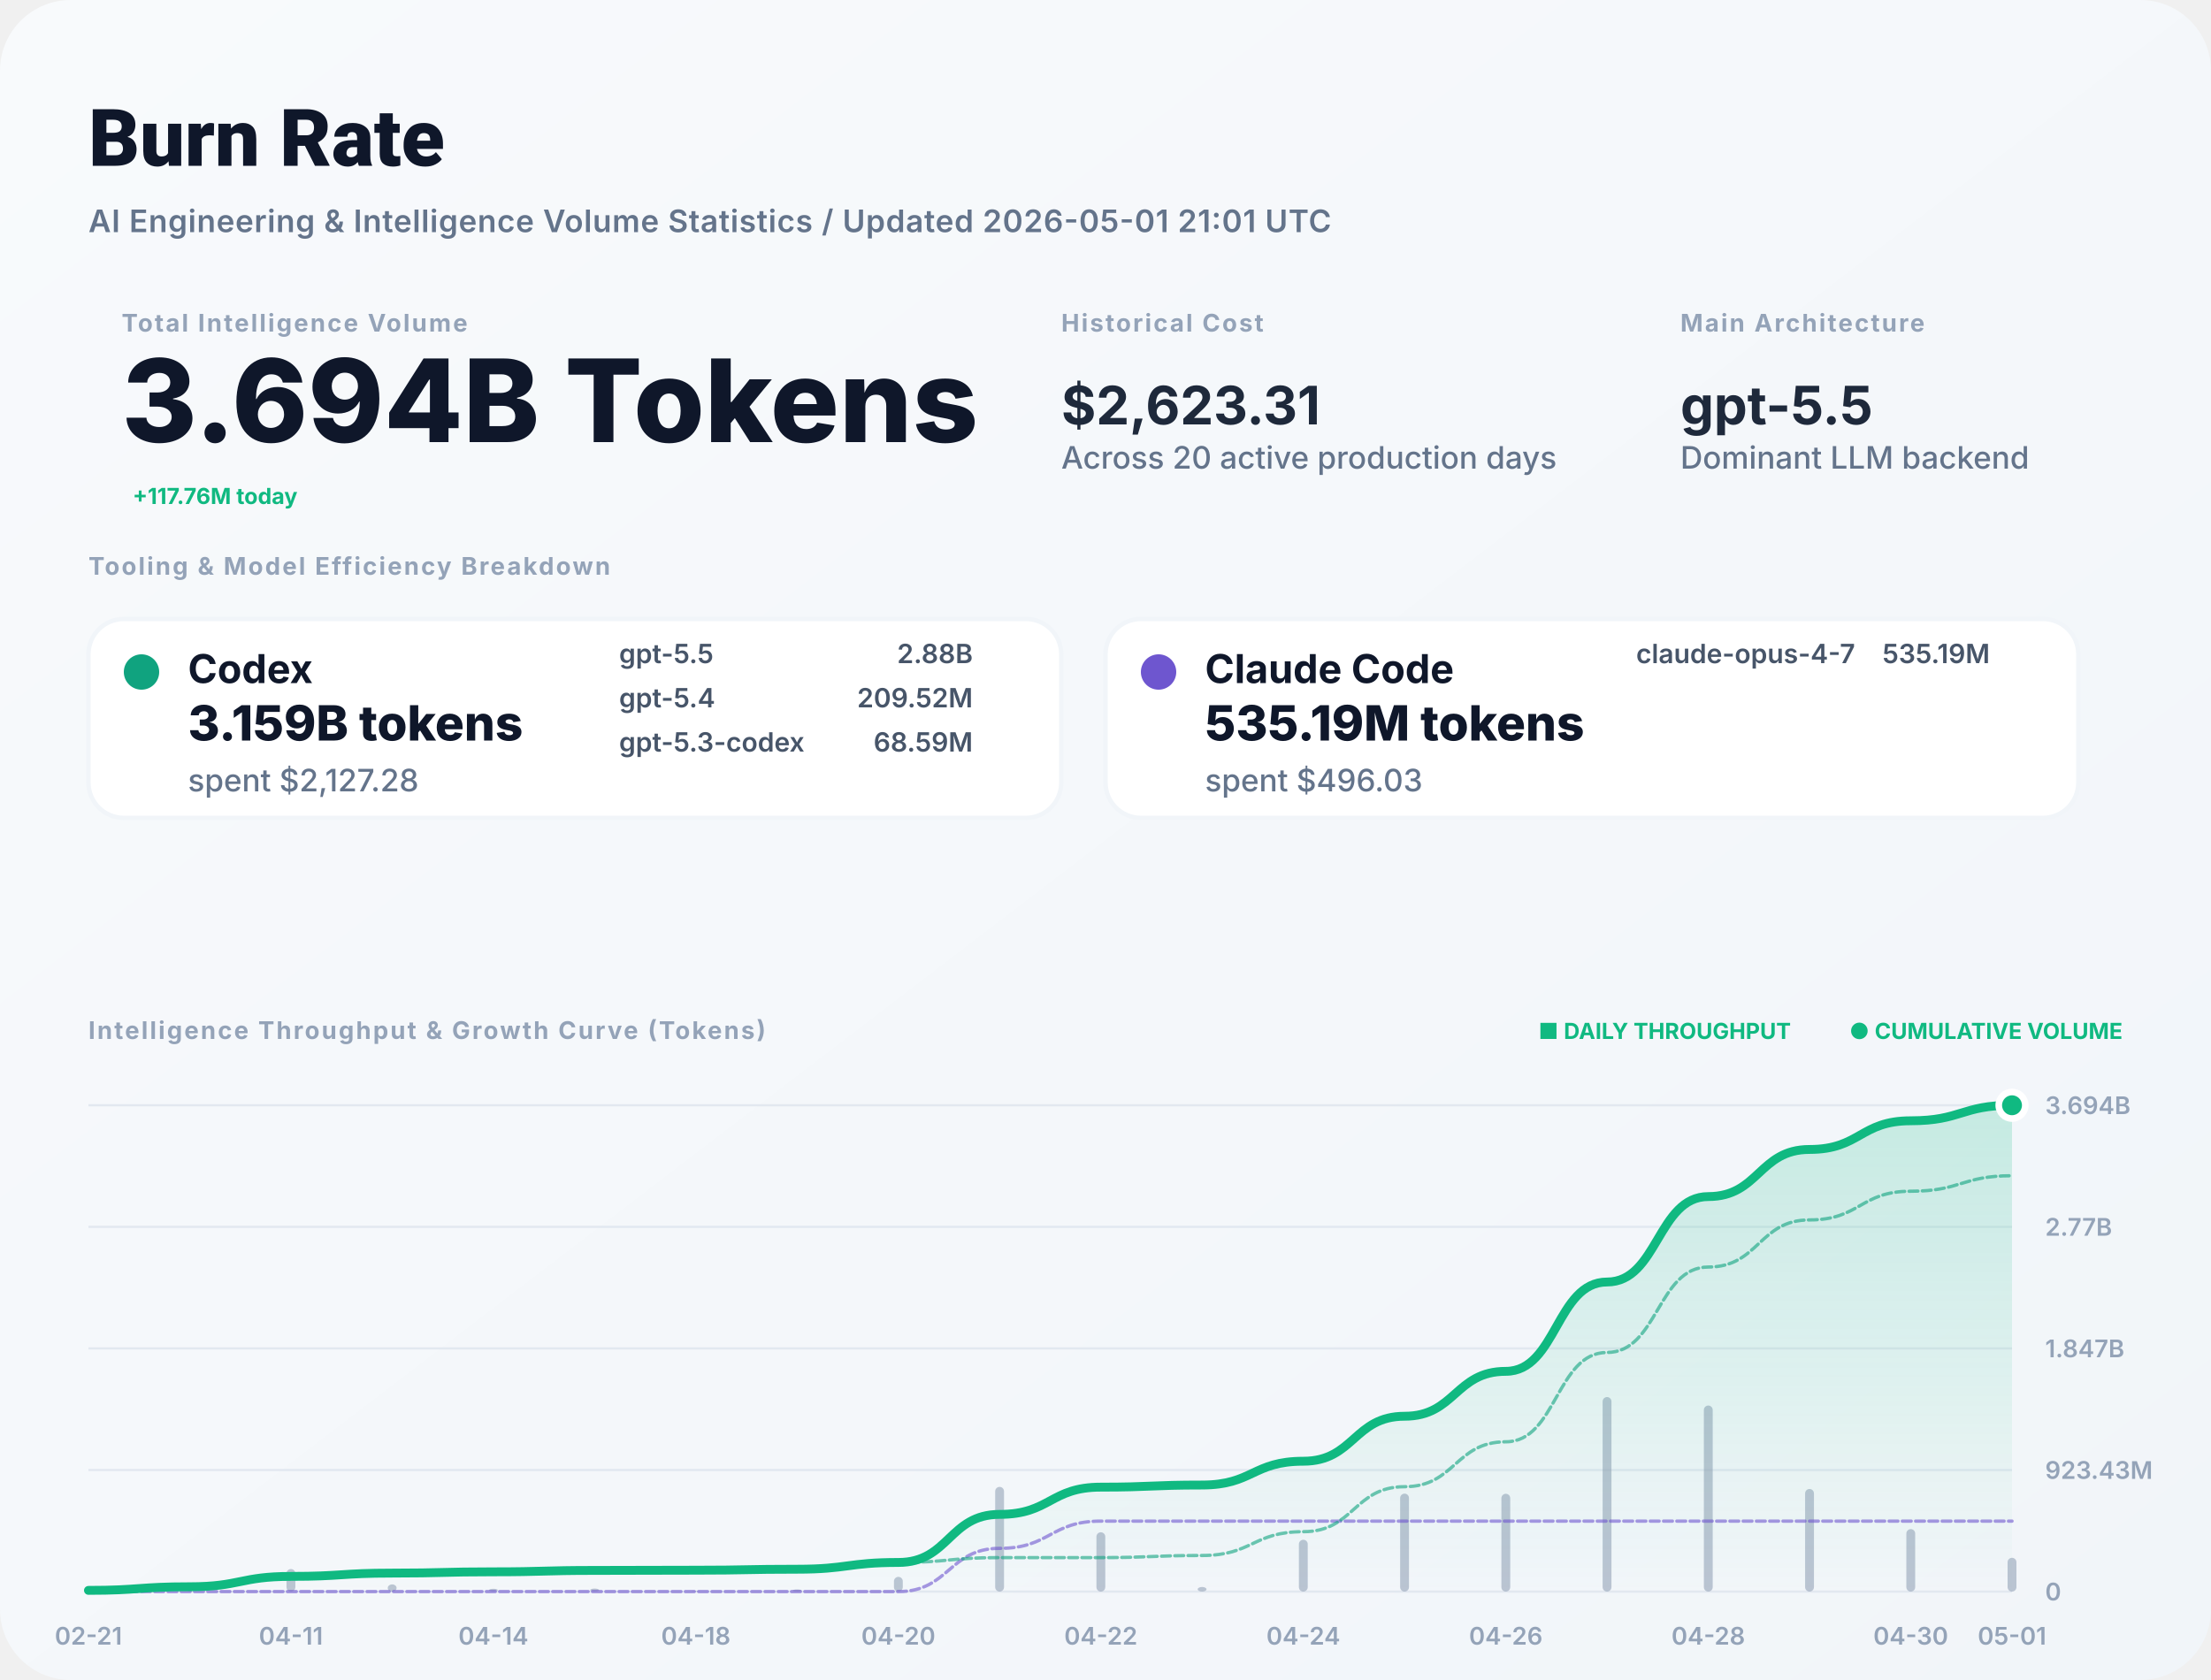
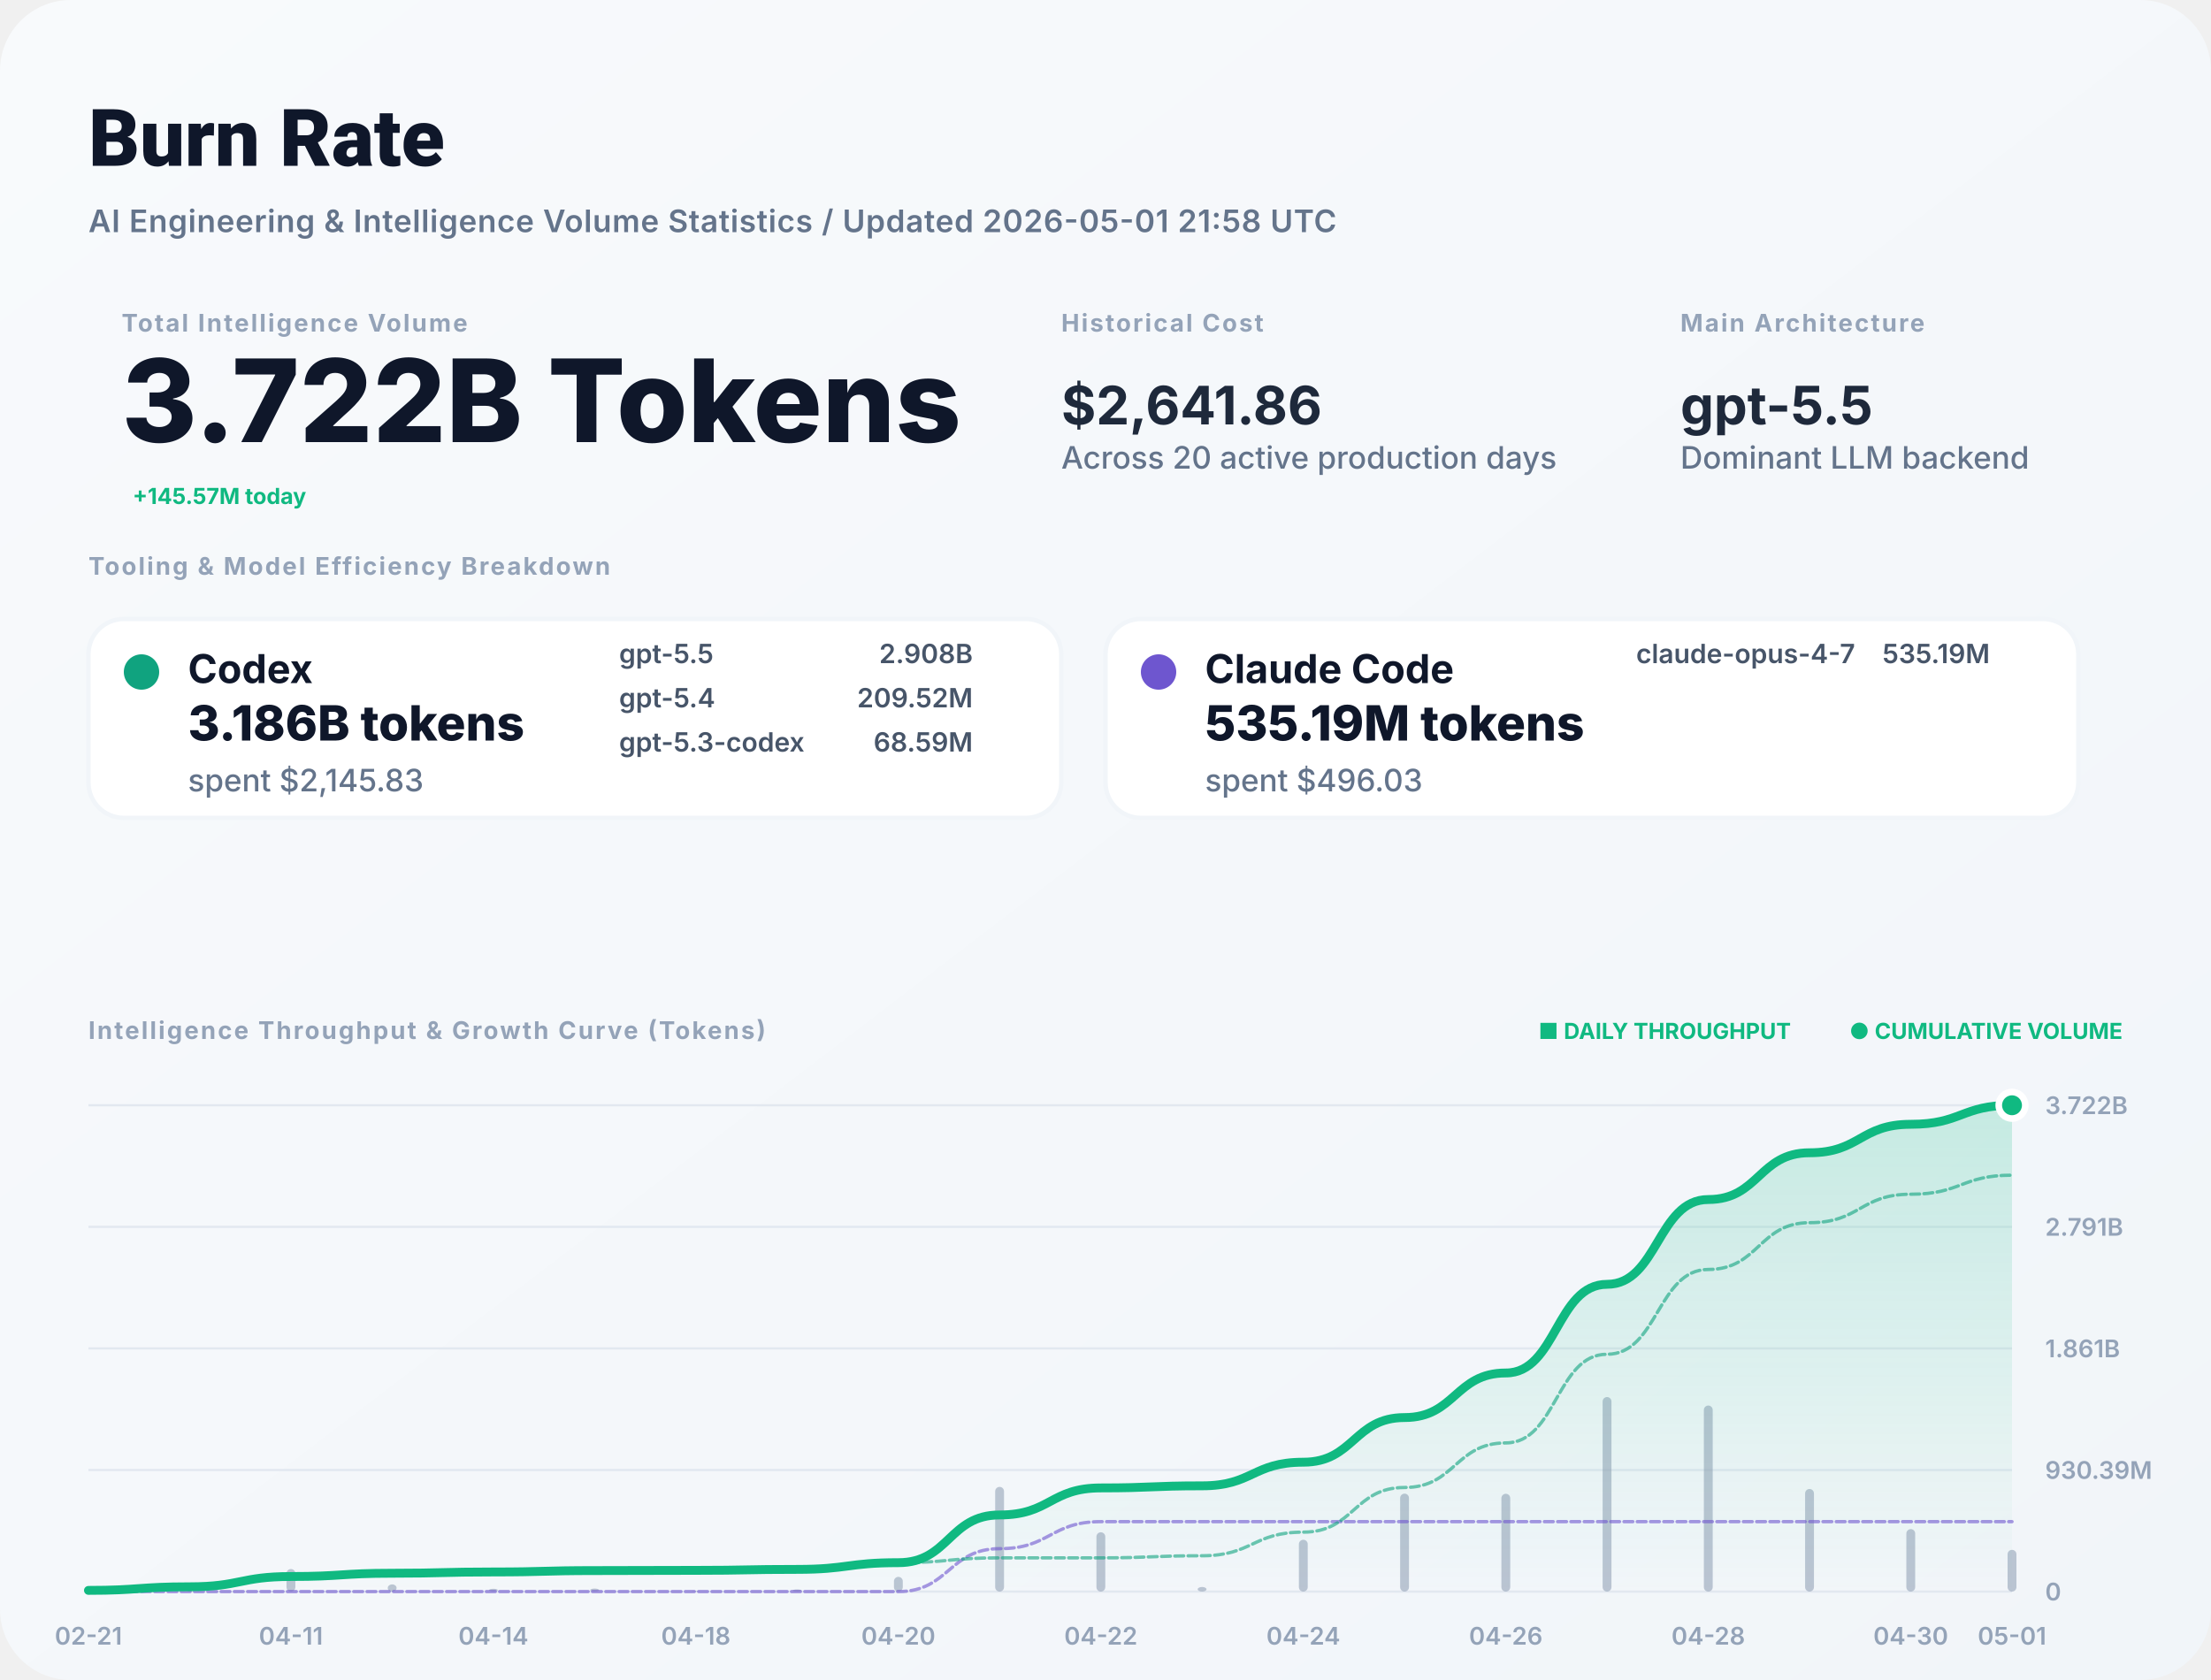
<svg xmlns="http://www.w3.org/2000/svg" width="1000" height="760" viewBox="0 0 1000 760" fill="none">
  <defs>
    <linearGradient id="bg" x1="0" x2="1" y1="0" y2="1">
      <stop stop-color="#F8FAFC" />
      <stop offset="1" stop-color="#F1F5F9" />
    </linearGradient>
    <filter id="shadow" x="-5%" y="-5%" width="110%" height="110%">
      <feDropShadow dx="0" dy="4" stdDeviation="12" flood-color="#000" flood-opacity="0.05" />
    </filter>
    <linearGradient id="lineGrad" x1="0" y1="0" x2="0" y2="1">
      <stop stop-color="#10B981" stop-opacity="0.2" />
      <stop offset="1" stop-color="#10B981" stop-opacity="0" />
    </linearGradient>
  </defs>
  <style>
    .title { font: 800 36px -apple-system, BlinkMacSystemFont, "Segoe UI", Roboto, sans-serif; fill: #0F172A; }
    .subtitle { font: 600 14px -apple-system, sans-serif; fill: #64748B; letter-spacing: 0.02em; }
    .label { font: 700 11px -apple-system, sans-serif; letter-spacing: 0.08em; text-transform: uppercase; fill: #94A3B8; }
    .total-val { font: 800 52px -apple-system, sans-serif; fill: #0F172A; }
    .stat-val { font: 700 24px -apple-system, sans-serif; fill: #1E293B; }
    .tool-name { font: 700 18px -apple-system, sans-serif; fill: #0F172A; }
    .tool-metric { font: 800 22px -apple-system, sans-serif; fill: #0F172A; }
    .tool-muted { font: 500 14px -apple-system, sans-serif; fill: #64748B; }
    .model-item { font: 600 12px -apple-system, sans-serif; fill: #475569; }
    .chart-label { font: 600 11px -apple-system, sans-serif; fill: #94A3B8; }
    .badge { font: 700 10px -apple-system, sans-serif; fill: #10B981; }
  </style>
  <rect width="1000" height="760" rx="32" fill="url(#bg)" />
  <text x="40" y="75" class="title">Burn Rate</text>
-   <text x="40" y="105" class="subtitle">AI Engineering &amp; Intelligence Volume Statistics / Updated 2026-05-01 21:01 UTC</text>
+   <text x="40" y="105" class="subtitle">AI Engineering &amp; Intelligence Volume Statistics / Updated 2026-05-01 21:58 UTC</text>
  <g transform="translate(40, 150)">
    <g transform="translate(15, 0)">
      <text y="0" class="label">Total Intelligence Volume</text>
-       <text y="50" class="total-val">3.694B Tokens</text>
-       <text x="5" y="78" class="badge" font-size="16">+117.76M today</text>
+       <text y="50" class="total-val">3.722B Tokens</text>
+       <text x="5" y="78" class="badge" font-size="16">+145.57M today</text>
    </g>
    <g transform="translate(440, 0)">
      <text y="0" class="label">Historical Cost</text>
-       <text y="42" class="stat-val">$2,623.31</text>
+       <text y="42" class="stat-val">$2,641.86</text>
      <text y="62" class="tool-muted">Across 20 active production days</text>
    </g>
    <g transform="translate(720, 0)">
      <text y="0" class="label">Main Architecture</text>
      <text y="42" class="stat-val" fill="#10B981">gpt-5.5</text>
      <text y="62" class="tool-muted">Dominant LLM backend</text>
    </g>
  </g>
  <g transform="translate(40, 260)">
    <text y="0" class="label">Tooling &amp; Model Efficiency Breakdown</text>
  </g>
  <g transform="translate(40, 280)">
    <rect width="440" height="90" rx="16" fill="white" stroke="#F1F5F9" stroke-width="2" />
    <circle cx="24" cy="24" r="8" fill="#10A37F" />
    <text x="45" y="29" class="tool-name">Codex</text>
-     <text x="45" y="55" class="tool-metric">3.159B tokens</text>
-     <text x="45" y="78" class="tool-muted">spent $2,127.28</text>
+     <text x="45" y="55" class="tool-metric">3.186B tokens</text>
+     <text x="45" y="78" class="tool-muted">spent $2,145.83</text>
    <g transform="translate(240, 20)">
      <text x="0" y="0" class="model-item">gpt-5.5</text>
-       <text x="160" y="0" class="model-item" text-anchor="end">2.88B</text>
+       <text x="160" y="0" class="model-item" text-anchor="end">2.908B</text>
      <text x="0" y="20" class="model-item">gpt-5.4</text>
      <text x="160" y="20" class="model-item" text-anchor="end">209.52M</text>
      <text x="0" y="40" class="model-item">gpt-5.3-codex</text>
      <text x="160" y="40" class="model-item" text-anchor="end">68.59M</text>
    </g>
  </g>
  <g transform="translate(500, 280)">
    <rect width="440" height="90" rx="16" fill="white" stroke="#F1F5F9" stroke-width="2" />
    <circle cx="24" cy="24" r="8" fill="#6E56CF" />
    <text x="45" y="29" class="tool-name">Claude Code</text>
    <text x="45" y="55" class="tool-metric">535.19M tokens</text>
    <text x="45" y="78" class="tool-muted">spent $496.03</text>
    <g transform="translate(240, 20)">
      <text x="0" y="0" class="model-item">claude-opus-4-7</text>
      <text x="160" y="0" class="model-item" text-anchor="end">535.19M</text>
    </g>
  </g>
  <g transform="translate(40, 470)">
    <text y="0" class="label">Intelligence Throughput &amp; Growth Curve (Tokens)</text>
    <g transform="translate(920, 0)" text-anchor="end">
      <text x="0" y="0" class="badge">● CUMULATIVE VOLUME</text>
      <text x="-150" y="0" class="badge" fill="#94A3B8">■ DAILY THROUGHPUT</text>
    </g>
  </g>
  <g>
    <line x1="40" y1="720" x2="910" y2="720" stroke="#E2E8F0" stroke-width="1" />
    <text x="925" y="724" class="chart-label">0</text>
    <line x1="40" y1="665" x2="910" y2="665" stroke="#E2E8F0" stroke-width="1" />
-     <text x="925" y="669" class="chart-label">923.43M</text>
+     <text x="925" y="669" class="chart-label">930.39M</text>
    <line x1="40" y1="610" x2="910" y2="610" stroke="#E2E8F0" stroke-width="1" />
-     <text x="925" y="614" class="chart-label">1.847B</text>
+     <text x="925" y="614" class="chart-label">1.861B</text>
    <line x1="40" y1="555" x2="910" y2="555" stroke="#E2E8F0" stroke-width="1" />
-     <text x="925" y="559" class="chart-label">2.77B</text>
+     <text x="925" y="559" class="chart-label">2.791B</text>
    <line x1="40" y1="500" x2="910" y2="500" stroke="#E2E8F0" stroke-width="1" />
-     <text x="925" y="504" class="chart-label">3.694B</text>
+     <text x="925" y="504" class="chart-label">3.722B</text>
    <text x="40" y="744" text-anchor="middle" class="chart-label">02-21</text>
    <text x="131.579" y="744" text-anchor="middle" class="chart-label">04-11</text>
    <text x="223.158" y="744" text-anchor="middle" class="chart-label">04-14</text>
    <text x="314.737" y="744" text-anchor="middle" class="chart-label">04-18</text>
    <text x="406.316" y="744" text-anchor="middle" class="chart-label">04-20</text>
    <text x="497.895" y="744" text-anchor="middle" class="chart-label">04-22</text>
    <text x="589.474" y="744" text-anchor="middle" class="chart-label">04-24</text>
    <text x="681.053" y="744" text-anchor="middle" class="chart-label">04-26</text>
    <text x="772.632" y="744" text-anchor="middle" class="chart-label">04-28</text>
    <text x="864.211" y="744" text-anchor="middle" class="chart-label">04-30</text>
    <text x="910" y="744" text-anchor="middle" class="chart-label">05-01</text>
    <g opacity="0.6">
      <rect x="38" y="718.814" width="4" height="1.186" fill="#94A3B8" rx="2" />
      <rect x="83.789" y="716.431" width="4" height="3.569" fill="#94A3B8" rx="2" />
      <rect x="129.579" y="709.802" width="4" height="10.198" fill="#94A3B8" rx="2" />
      <rect x="175.368" y="716.75" width="4" height="3.25" fill="#94A3B8" rx="2" />
      <rect x="221.158" y="718.734" width="4" height="1.266" fill="#94A3B8" rx="2" />
      <rect x="266.947" y="718.63" width="4" height="1.37" fill="#94A3B8" rx="2" />
      <rect x="312.737" y="719.774" width="4" height="0.226" fill="#94A3B8" rx="2" />
      <rect x="358.526" y="719.034" width="4" height="0.966" fill="#94A3B8" rx="2" />
      <rect x="404.316" y="713.341" width="4" height="6.659" fill="#94A3B8" rx="2" />
      <rect x="450.105" y="672.638" width="4" height="47.362" fill="#94A3B8" rx="2" />
      <rect x="495.895" y="693.172" width="4" height="26.828" fill="#94A3B8" rx="2" />
      <rect x="541.684" y="717.914" width="4" height="2.086" fill="#94A3B8" rx="2" />
      <rect x="587.474" y="696.552" width="4" height="23.448" fill="#94A3B8" rx="2" />
      <rect x="633.263" y="675.687" width="4" height="44.313" fill="#94A3B8" rx="2" />
      <rect x="679.053" y="675.759" width="4" height="44.241" fill="#94A3B8" rx="2" />
      <rect x="724.842" y="632" width="4" height="88" fill="#94A3B8" rx="2" />
      <rect x="770.632" y="635.841" width="4" height="84.159" fill="#94A3B8" rx="2" />
      <rect x="816.421" y="673.588" width="4" height="46.412" fill="#94A3B8" rx="2" />
      <rect x="862.211" y="691.741" width="4" height="28.259" fill="#94A3B8" rx="2" />
-       <rect x="908" y="704.726" width="4" height="15.274" fill="#94A3B8" rx="2" />
+       <rect x="908" y="701.119" width="4" height="18.881" fill="#94A3B8" rx="2" />
    </g>
-     <path d="M 40,719.455 C 62.895,719.455 62.895,717.816 85.789,717.816 C 108.684,717.816 108.684,713.133 131.579,713.133 C 154.474,713.133 154.474,711.64 177.368,711.64 C 200.263,711.64 200.263,711.059 223.158,711.059 C 246.053,711.059 246.053,710.43 268.947,710.43 C 291.842,710.43 291.842,710.326 314.737,710.326 C 337.632,710.326 337.632,709.883 360.526,709.883 C 383.421,709.883 383.421,706.825 406.316,706.825 C 429.211,706.825 429.211,685.075 452.105,685.075 C 475,685.075 475,672.755 497.895,672.755 C 520.789,672.755 520.789,671.797 543.684,671.797 C 566.579,671.797 566.579,661.03 589.474,661.03 C 612.368,661.03 612.368,640.68 635.263,640.68 C 658.158,640.68 658.158,620.364 681.053,620.364 C 703.947,620.364 703.947,579.952 726.842,579.952 C 749.737,579.952 749.737,541.305 772.632,541.305 C 795.526,541.305 795.526,519.991 818.421,519.991 C 841.316,519.991 841.316,507.014 864.211,507.014 C 887.105,507.014 887.105,500 910,500 L 910,720 L 40,720 Z" fill="url(#lineGrad)" />
-     <path d="M 40,720 C 62.895,720 62.895,720 85.789,720 C 108.684,720 108.684,720 131.579,720 C 154.474,720 154.474,720 177.368,720 C 200.263,720 200.263,720 223.158,720 C 246.053,720 246.053,720 268.947,720 C 291.842,720 291.842,720 314.737,720 C 337.632,720 337.632,720 360.526,720 C 383.421,720 383.421,720 406.316,720 C 429.211,720 429.211,700.444 452.105,700.444 C 475,700.444 475,688.124 497.895,688.124 C 520.789,688.124 520.789,688.124 543.684,688.124 C 566.579,688.124 566.579,688.124 589.474,688.124 C 612.368,688.124 612.368,688.124 635.263,688.124 C 658.158,688.124 658.158,688.124 681.053,688.124 C 703.947,688.124 703.947,688.124 726.842,688.124 C 749.737,688.124 749.737,688.124 772.632,688.124 C 795.526,688.124 795.526,688.124 818.421,688.124 C 841.316,688.124 841.316,688.124 864.211,688.124 C 887.105,688.124 887.105,688.124 910,688.124" stroke="#6E56CF" stroke-width="1.5" stroke-opacity="0.6" fill="none" stroke-linecap="round" stroke-linejoin="round" stroke-dasharray="4 2" />
-     <path d="M 40,719.455 C 62.895,719.455 62.895,717.816 85.789,717.816 C 108.684,717.816 108.684,713.133 131.579,713.133 C 154.474,713.133 154.474,711.64 177.368,711.64 C 200.263,711.64 200.263,711.059 223.158,711.059 C 246.053,711.059 246.053,710.43 268.947,710.43 C 291.842,710.43 291.842,710.326 314.737,710.326 C 337.632,710.326 337.632,709.883 360.526,709.883 C 383.421,709.883 383.421,706.825 406.316,706.825 C 429.211,706.825 429.211,704.632 452.105,704.632 C 475,704.632 475,704.632 497.895,704.632 C 520.789,704.632 520.789,703.674 543.684,703.674 C 566.579,703.674 566.579,692.906 589.474,692.906 C 612.368,692.906 612.368,672.556 635.263,672.556 C 658.158,672.556 658.158,652.24 681.053,652.24 C 703.947,652.24 703.947,611.828 726.842,611.828 C 749.737,611.828 749.737,573.181 772.632,573.181 C 795.526,573.181 795.526,551.868 818.421,551.868 C 841.316,551.868 841.316,538.89 864.211,538.89 C 887.105,538.89 887.105,531.876 910,531.876" stroke="#10A37F" stroke-width="1.5" stroke-opacity="0.6" fill="none" stroke-linecap="round" stroke-linejoin="round" stroke-dasharray="4 2" />
-     <path d="M 40,719.455 C 62.895,719.455 62.895,717.816 85.789,717.816 C 108.684,717.816 108.684,713.133 131.579,713.133 C 154.474,713.133 154.474,711.64 177.368,711.64 C 200.263,711.64 200.263,711.059 223.158,711.059 C 246.053,711.059 246.053,710.43 268.947,710.43 C 291.842,710.43 291.842,710.326 314.737,710.326 C 337.632,710.326 337.632,709.883 360.526,709.883 C 383.421,709.883 383.421,706.825 406.316,706.825 C 429.211,706.825 429.211,685.075 452.105,685.075 C 475,685.075 475,672.755 497.895,672.755 C 520.789,672.755 520.789,671.797 543.684,671.797 C 566.579,671.797 566.579,661.03 589.474,661.03 C 612.368,661.03 612.368,640.68 635.263,640.68 C 658.158,640.68 658.158,620.364 681.053,620.364 C 703.947,620.364 703.947,579.952 726.842,579.952 C 749.737,579.952 749.737,541.305 772.632,541.305 C 795.526,541.305 795.526,519.991 818.421,519.991 C 841.316,519.991 841.316,507.014 864.211,507.014 C 887.105,507.014 887.105,500 910,500" stroke="#10B981" stroke-width="4" fill="none" stroke-linecap="round" stroke-linejoin="round" />
+     <path d="M 40,719.459 C 62.895,719.459 62.895,717.832 85.789,717.832 C 108.684,717.832 108.684,713.184 131.579,713.184 C 154.474,713.184 154.474,711.703 177.368,711.703 C 200.263,711.703 200.263,711.126 223.158,711.126 C 246.053,711.126 246.053,710.502 268.947,710.502 C 291.842,710.502 291.842,710.399 314.737,710.399 C 337.632,710.399 337.632,709.958 360.526,709.958 C 383.421,709.958 383.421,706.923 406.316,706.923 C 429.211,706.923 429.211,685.336 452.105,685.336 C 475,685.336 475,673.108 497.895,673.108 C 520.789,673.108 520.789,672.158 543.684,672.158 C 566.579,672.158 566.579,661.47 589.474,661.47 C 612.368,661.47 612.368,641.273 635.263,641.273 C 658.158,641.273 658.158,621.108 681.053,621.108 C 703.947,621.108 703.947,580.999 726.842,580.999 C 749.737,580.999 749.737,542.64 772.632,542.64 C 795.526,542.64 795.526,521.486 818.421,521.486 C 841.316,521.486 841.316,508.606 864.211,508.606 C 887.105,508.606 887.105,500 910,500 L 910,720 L 40,720 Z" fill="url(#lineGrad)" />
+     <path d="M 40,720 C 62.895,720 62.895,720 85.789,720 C 108.684,720 108.684,720 131.579,720 C 154.474,720 154.474,720 177.368,720 C 200.263,720 200.263,720 223.158,720 C 246.053,720 246.053,720 268.947,720 C 291.842,720 291.842,720 314.737,720 C 337.632,720 337.632,720 360.526,720 C 383.421,720 383.421,720 406.316,720 C 429.211,720 429.211,700.59 452.105,700.59 C 475,700.59 475,688.362 497.895,688.362 C 520.789,688.362 520.789,688.362 543.684,688.362 C 566.579,688.362 566.579,688.362 589.474,688.362 C 612.368,688.362 612.368,688.362 635.263,688.362 C 658.158,688.362 658.158,688.362 681.053,688.362 C 703.947,688.362 703.947,688.362 726.842,688.362 C 749.737,688.362 749.737,688.362 772.632,688.362 C 795.526,688.362 795.526,688.362 818.421,688.362 C 841.316,688.362 841.316,688.362 864.211,688.362 C 887.105,688.362 887.105,688.362 910,688.362" stroke="#6E56CF" stroke-width="1.5" stroke-opacity="0.6" fill="none" stroke-linecap="round" stroke-linejoin="round" stroke-dasharray="4 2" />
+     <path d="M 40,719.459 C 62.895,719.459 62.895,717.832 85.789,717.832 C 108.684,717.832 108.684,713.184 131.579,713.184 C 154.474,713.184 154.474,711.703 177.368,711.703 C 200.263,711.703 200.263,711.126 223.158,711.126 C 246.053,711.126 246.053,710.502 268.947,710.502 C 291.842,710.502 291.842,710.399 314.737,710.399 C 337.632,710.399 337.632,709.958 360.526,709.958 C 383.421,709.958 383.421,706.923 406.316,706.923 C 429.211,706.923 429.211,704.747 452.105,704.747 C 475,704.747 475,704.747 497.895,704.747 C 520.789,704.747 520.789,703.796 543.684,703.796 C 566.579,703.796 566.579,693.108 589.474,693.108 C 612.368,693.108 612.368,672.911 635.263,672.911 C 658.158,672.911 658.158,652.746 681.053,652.746 C 703.947,652.746 703.947,612.637 726.842,612.637 C 749.737,612.637 749.737,574.278 772.632,574.278 C 795.526,574.278 795.526,553.124 818.421,553.124 C 841.316,553.124 841.316,540.244 864.211,540.244 C 887.105,540.244 887.105,531.638 910,531.638" stroke="#10A37F" stroke-width="1.5" stroke-opacity="0.6" fill="none" stroke-linecap="round" stroke-linejoin="round" stroke-dasharray="4 2" />
+     <path d="M 40,719.459 C 62.895,719.459 62.895,717.832 85.789,717.832 C 108.684,717.832 108.684,713.184 131.579,713.184 C 154.474,713.184 154.474,711.703 177.368,711.703 C 200.263,711.703 200.263,711.126 223.158,711.126 C 246.053,711.126 246.053,710.502 268.947,710.502 C 291.842,710.502 291.842,710.399 314.737,710.399 C 337.632,710.399 337.632,709.958 360.526,709.958 C 383.421,709.958 383.421,706.923 406.316,706.923 C 429.211,706.923 429.211,685.336 452.105,685.336 C 475,685.336 475,673.108 497.895,673.108 C 520.789,673.108 520.789,672.158 543.684,672.158 C 566.579,672.158 566.579,661.47 589.474,661.47 C 612.368,661.47 612.368,641.273 635.263,641.273 C 658.158,641.273 658.158,621.108 681.053,621.108 C 703.947,621.108 703.947,580.999 726.842,580.999 C 749.737,580.999 749.737,542.64 772.632,542.64 C 795.526,542.64 795.526,521.486 818.421,521.486 C 841.316,521.486 841.316,508.606 864.211,508.606 C 887.105,508.606 887.105,500 910,500" stroke="#10B981" stroke-width="4" fill="none" stroke-linecap="round" stroke-linejoin="round" />
    <circle cx="910" cy="500" r="6" fill="#10B981" stroke="white" stroke-width="3" />
  </g>
</svg>
